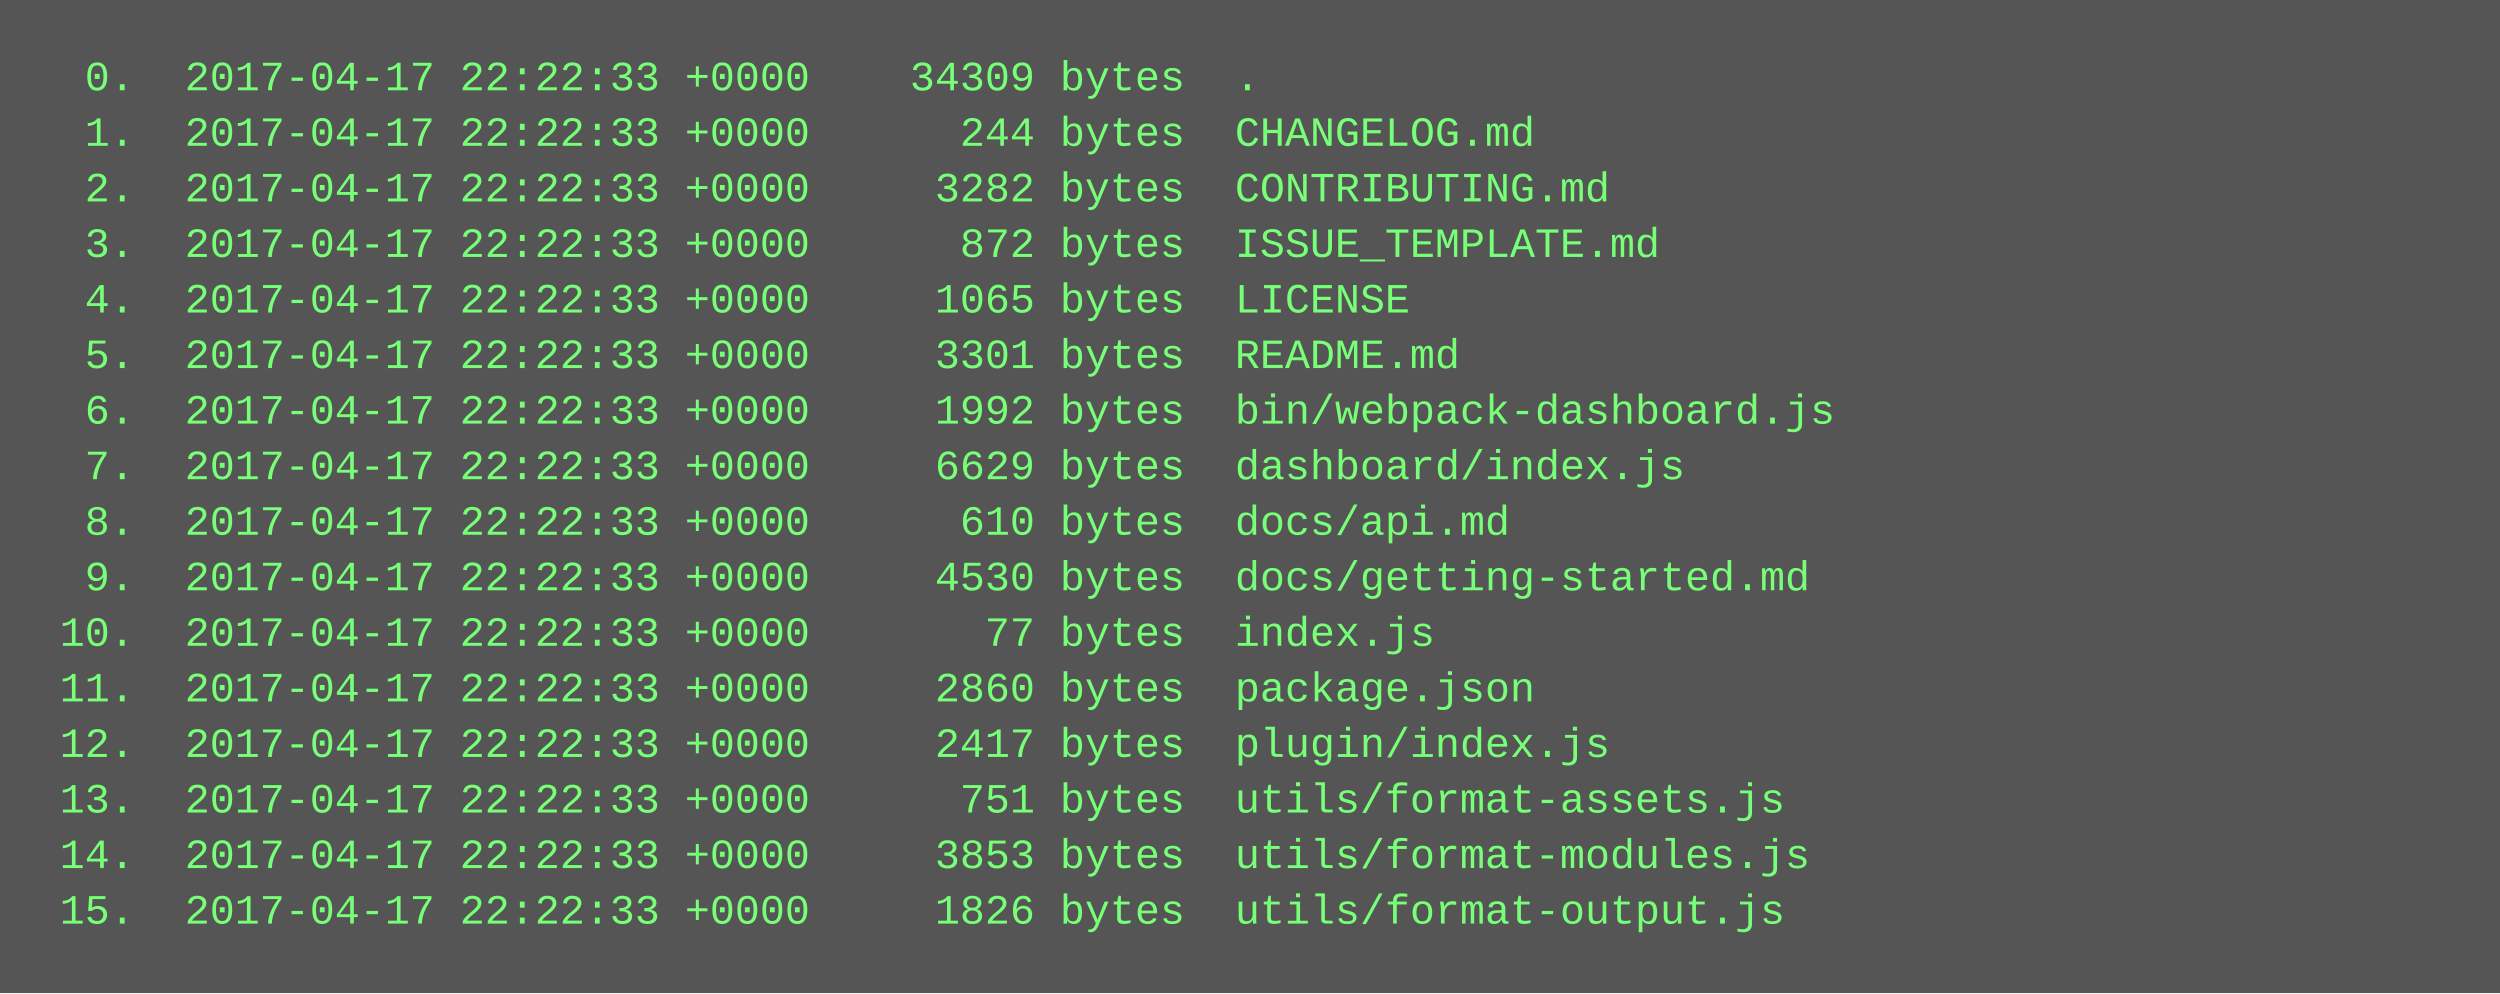
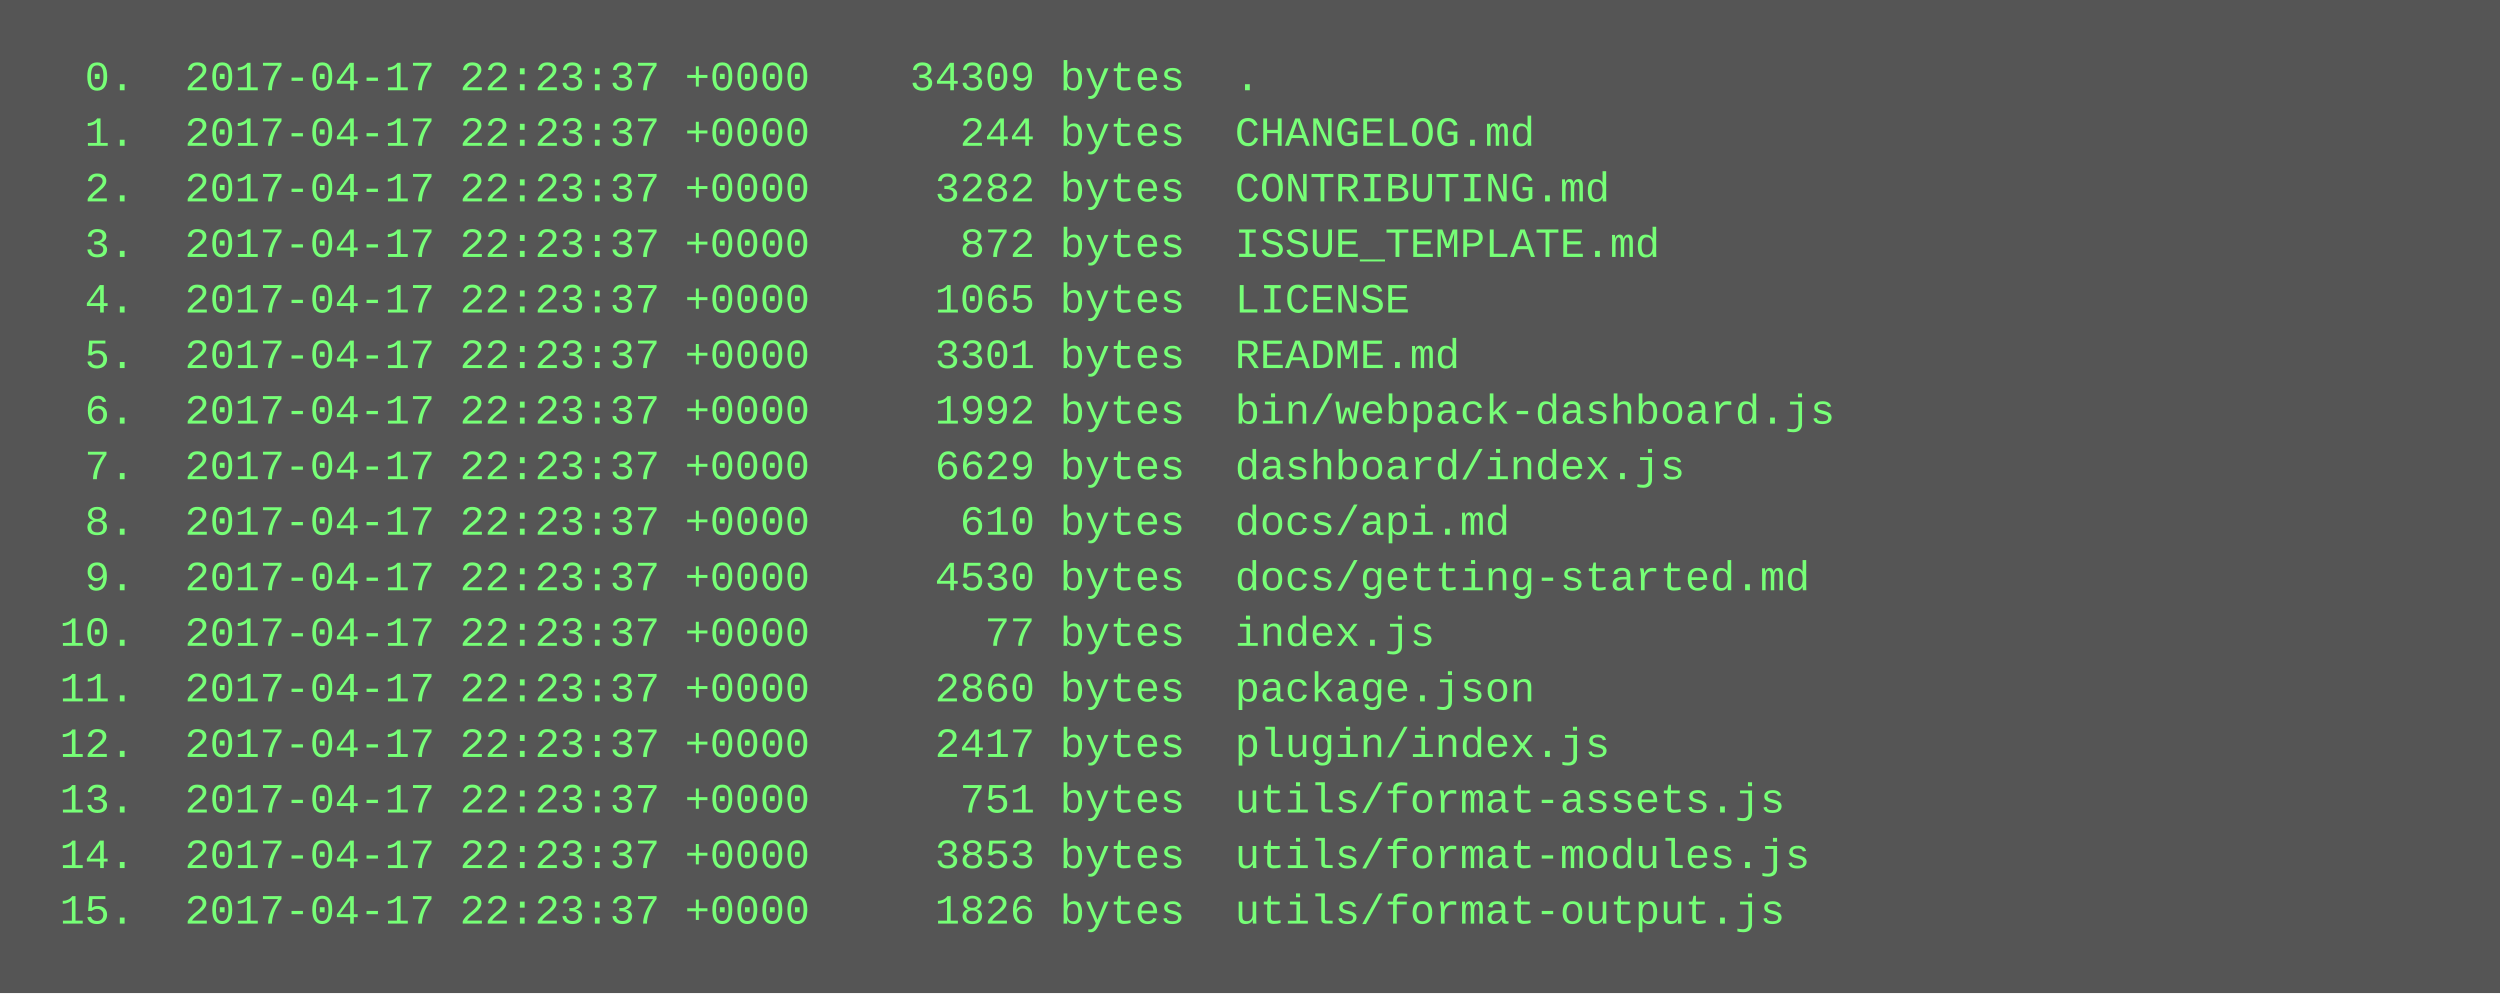
<svg xmlns="http://www.w3.org/2000/svg" height="286" width="720">
  <rect height="286" fill="#555" width="720" />
  <text fill="#7f7" font-family="Courier New" font-size="12" xml:space="preserve">
-     <tspan x="10" y="26">  0.  2017-04-17 22:22:33 +0000    34309 bytes  .</tspan>
-     <tspan x="10" y="42">  1.  2017-04-17 22:22:33 +0000      244 bytes  CHANGELOG.md</tspan>
-     <tspan x="10" y="58">  2.  2017-04-17 22:22:33 +0000     3282 bytes  CONTRIBUTING.md</tspan>
-     <tspan x="10" y="74">  3.  2017-04-17 22:22:33 +0000      872 bytes  ISSUE_TEMPLATE.md</tspan>
-     <tspan x="10" y="90">  4.  2017-04-17 22:22:33 +0000     1065 bytes  LICENSE</tspan>
-     <tspan x="10" y="106">  5.  2017-04-17 22:22:33 +0000     3301 bytes  README.md</tspan>
-     <tspan x="10" y="122">  6.  2017-04-17 22:22:33 +0000     1992 bytes  bin/webpack-dashboard.js</tspan>
-     <tspan x="10" y="138">  7.  2017-04-17 22:22:33 +0000     6629 bytes  dashboard/index.js</tspan>
-     <tspan x="10" y="154">  8.  2017-04-17 22:22:33 +0000      610 bytes  docs/api.md</tspan>
-     <tspan x="10" y="170">  9.  2017-04-17 22:22:33 +0000     4530 bytes  docs/getting-started.md</tspan>
-     <tspan x="10" y="186"> 10.  2017-04-17 22:22:33 +0000       77 bytes  index.js</tspan>
-     <tspan x="10" y="202"> 11.  2017-04-17 22:22:33 +0000     2860 bytes  package.json</tspan>
-     <tspan x="10" y="218"> 12.  2017-04-17 22:22:33 +0000     2417 bytes  plugin/index.js</tspan>
-     <tspan x="10" y="234"> 13.  2017-04-17 22:22:33 +0000      751 bytes  utils/format-assets.js</tspan>
-     <tspan x="10" y="250"> 14.  2017-04-17 22:22:33 +0000     3853 bytes  utils/format-modules.js</tspan>
-     <tspan x="10" y="266"> 15.  2017-04-17 22:22:33 +0000     1826 bytes  utils/format-output.js</tspan>
+     <tspan x="10" y="26">  0.  2017-04-17 22:23:37 +0000    34309 bytes  .</tspan>
+     <tspan x="10" y="42">  1.  2017-04-17 22:23:37 +0000      244 bytes  CHANGELOG.md</tspan>
+     <tspan x="10" y="58">  2.  2017-04-17 22:23:37 +0000     3282 bytes  CONTRIBUTING.md</tspan>
+     <tspan x="10" y="74">  3.  2017-04-17 22:23:37 +0000      872 bytes  ISSUE_TEMPLATE.md</tspan>
+     <tspan x="10" y="90">  4.  2017-04-17 22:23:37 +0000     1065 bytes  LICENSE</tspan>
+     <tspan x="10" y="106">  5.  2017-04-17 22:23:37 +0000     3301 bytes  README.md</tspan>
+     <tspan x="10" y="122">  6.  2017-04-17 22:23:37 +0000     1992 bytes  bin/webpack-dashboard.js</tspan>
+     <tspan x="10" y="138">  7.  2017-04-17 22:23:37 +0000     6629 bytes  dashboard/index.js</tspan>
+     <tspan x="10" y="154">  8.  2017-04-17 22:23:37 +0000      610 bytes  docs/api.md</tspan>
+     <tspan x="10" y="170">  9.  2017-04-17 22:23:37 +0000     4530 bytes  docs/getting-started.md</tspan>
+     <tspan x="10" y="186"> 10.  2017-04-17 22:23:37 +0000       77 bytes  index.js</tspan>
+     <tspan x="10" y="202"> 11.  2017-04-17 22:23:37 +0000     2860 bytes  package.json</tspan>
+     <tspan x="10" y="218"> 12.  2017-04-17 22:23:37 +0000     2417 bytes  plugin/index.js</tspan>
+     <tspan x="10" y="234"> 13.  2017-04-17 22:23:37 +0000      751 bytes  utils/format-assets.js</tspan>
+     <tspan x="10" y="250"> 14.  2017-04-17 22:23:37 +0000     3853 bytes  utils/format-modules.js</tspan>
+     <tspan x="10" y="266"> 15.  2017-04-17 22:23:37 +0000     1826 bytes  utils/format-output.js</tspan>
  </text>
</svg>
